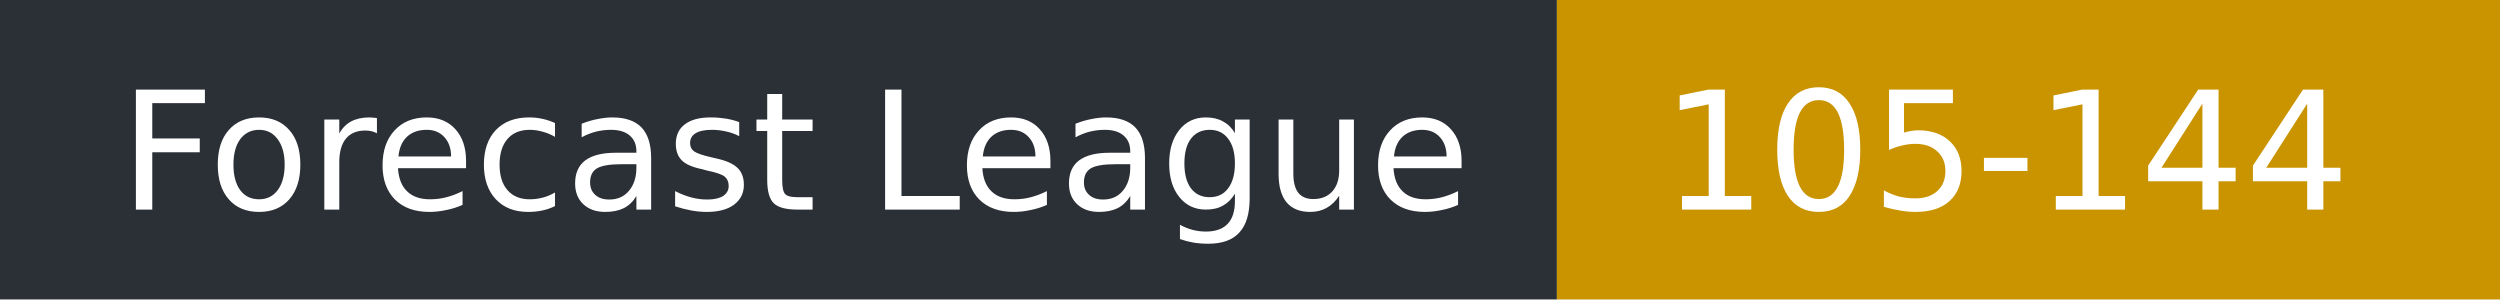
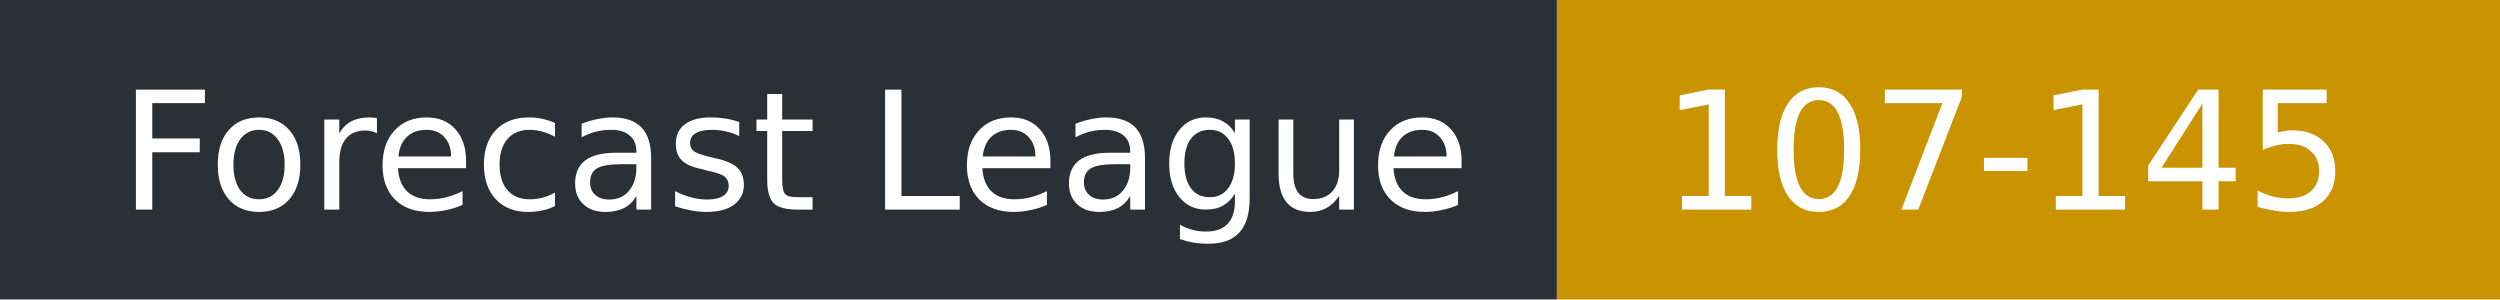
- <svg xmlns="http://www.w3.org/2000/svg" width="167" height="20" role="img" aria-label="Forecast League: 105-144">
+ <svg xmlns="http://www.w3.org/2000/svg" width="167" height="20" role="img" aria-label="Forecast League: 107-145">
  <rect width="104" height="20" fill="#2b2f36" />
  <rect x="104" width="63" height="20" fill="#c99400" />
  <g fill="#fff" font-family="Verdana,DejaVu Sans,sans-serif" font-size="11">
    <text x="8" y="14">Forecast League</text>
-     <text x="111" y="14">105-144</text>
+     <text x="111" y="14">107-145</text>
  </g>
</svg>
